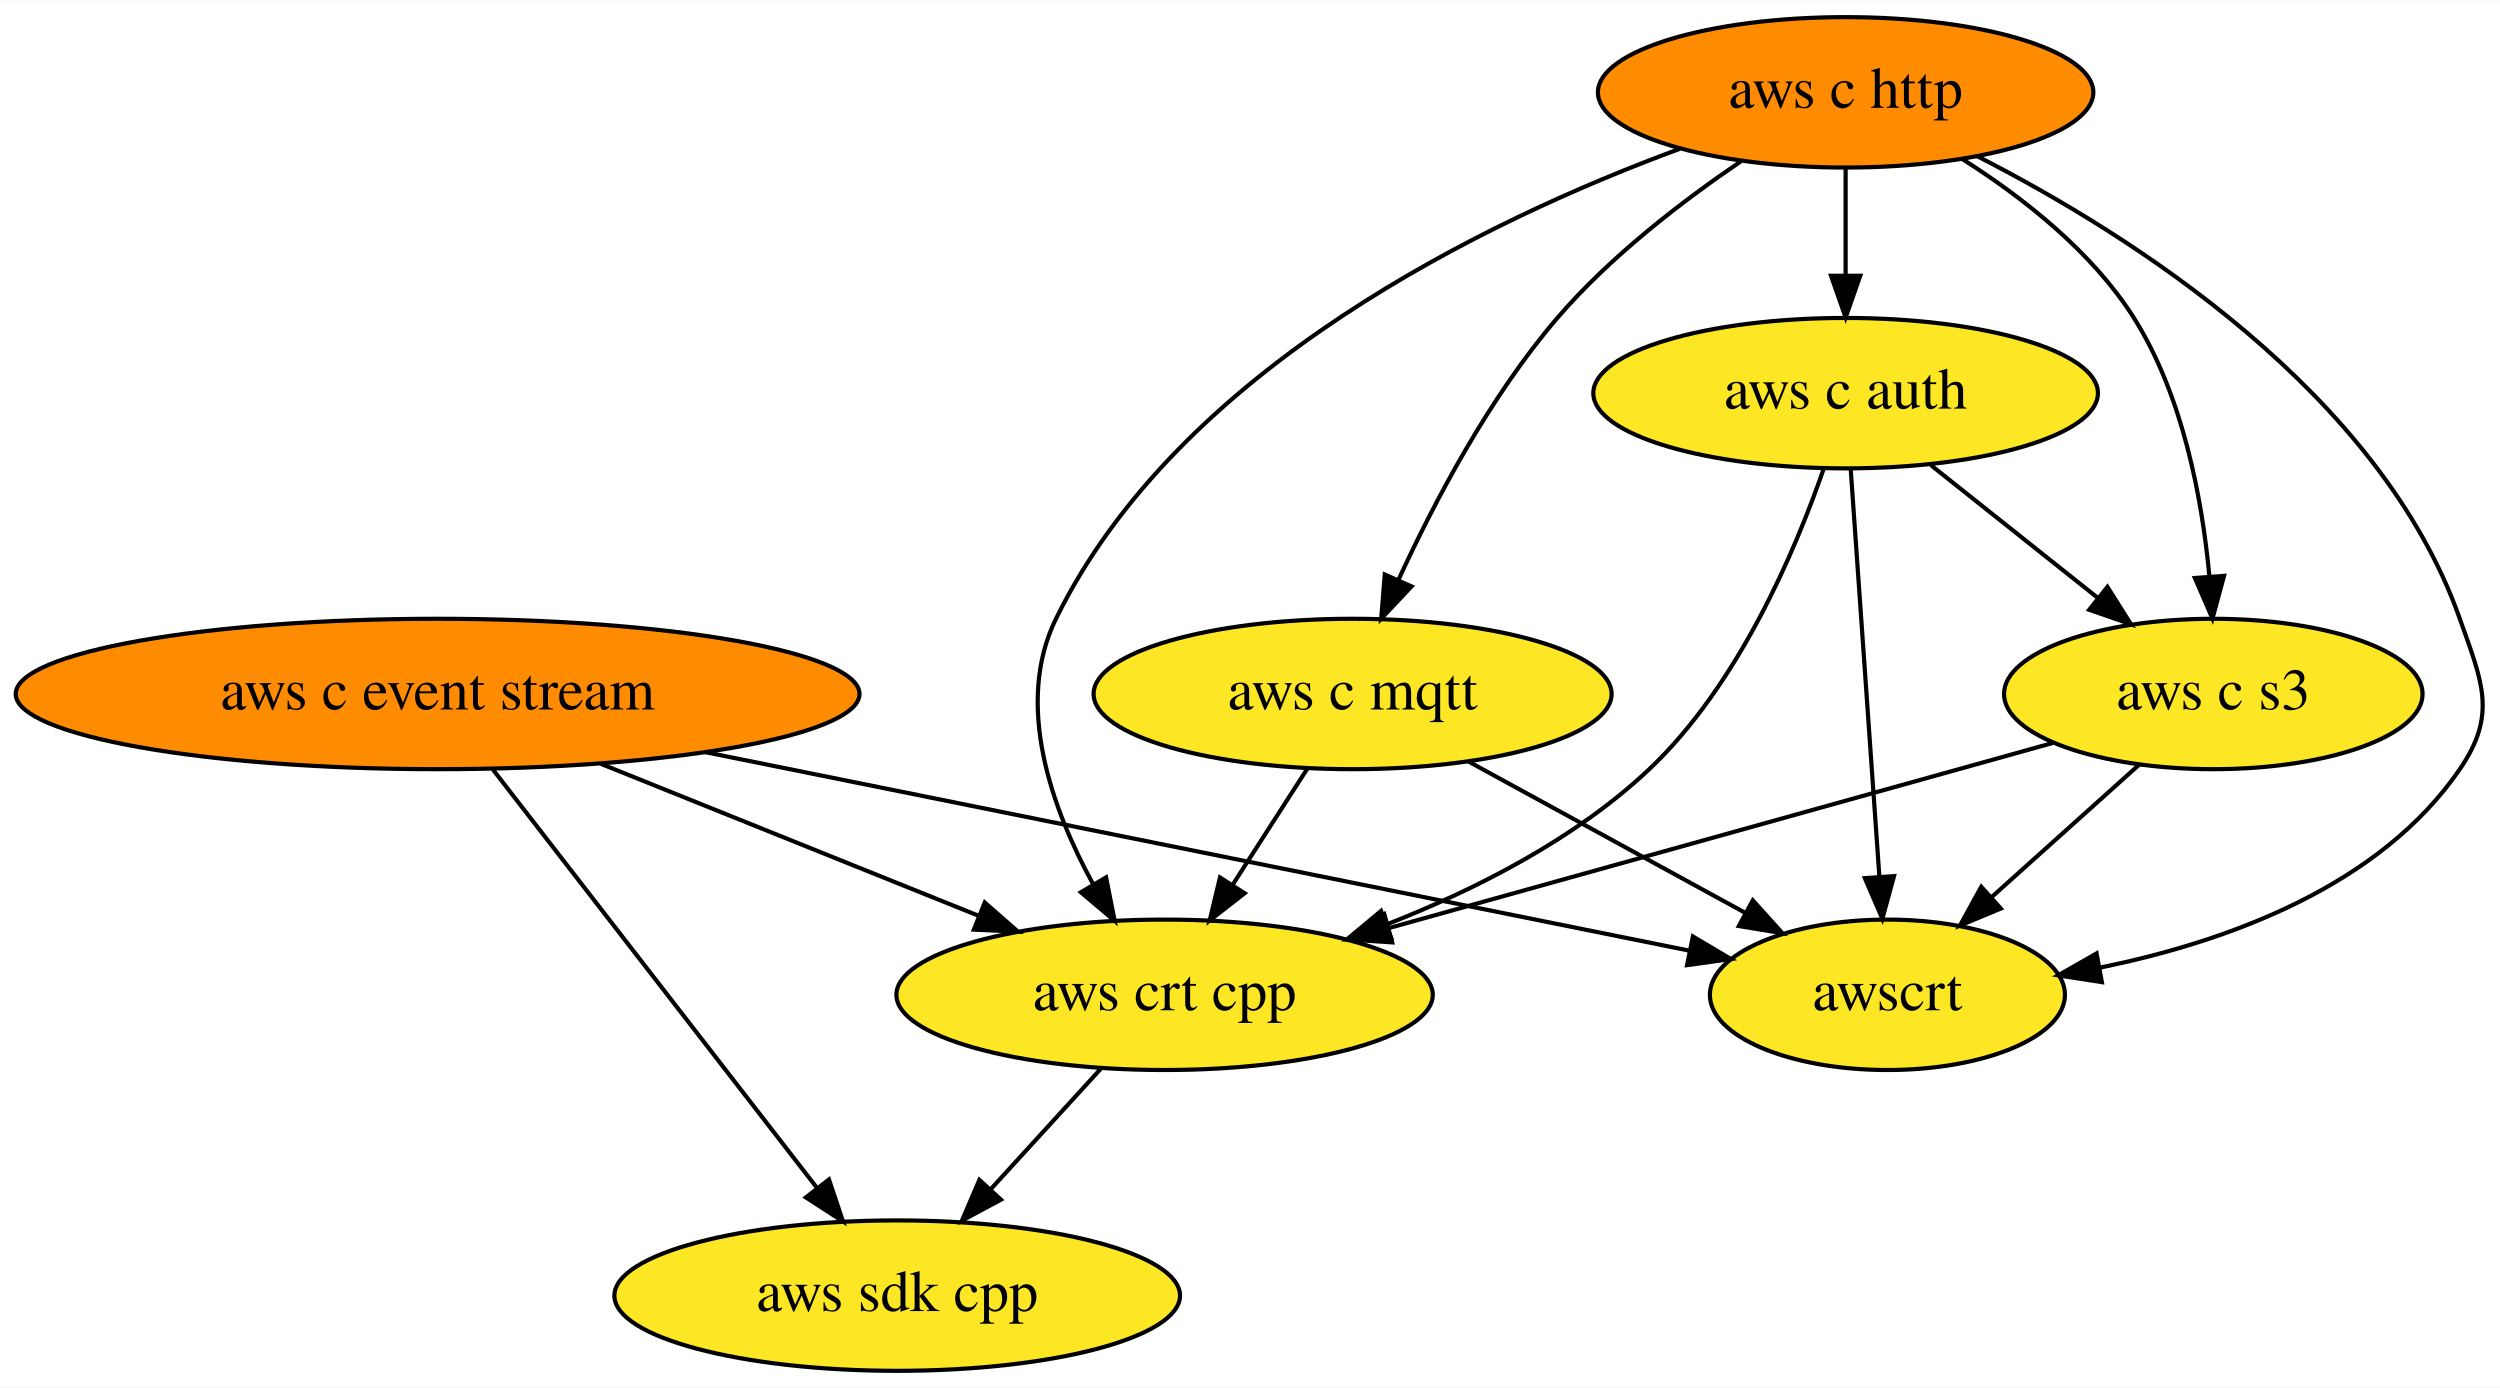
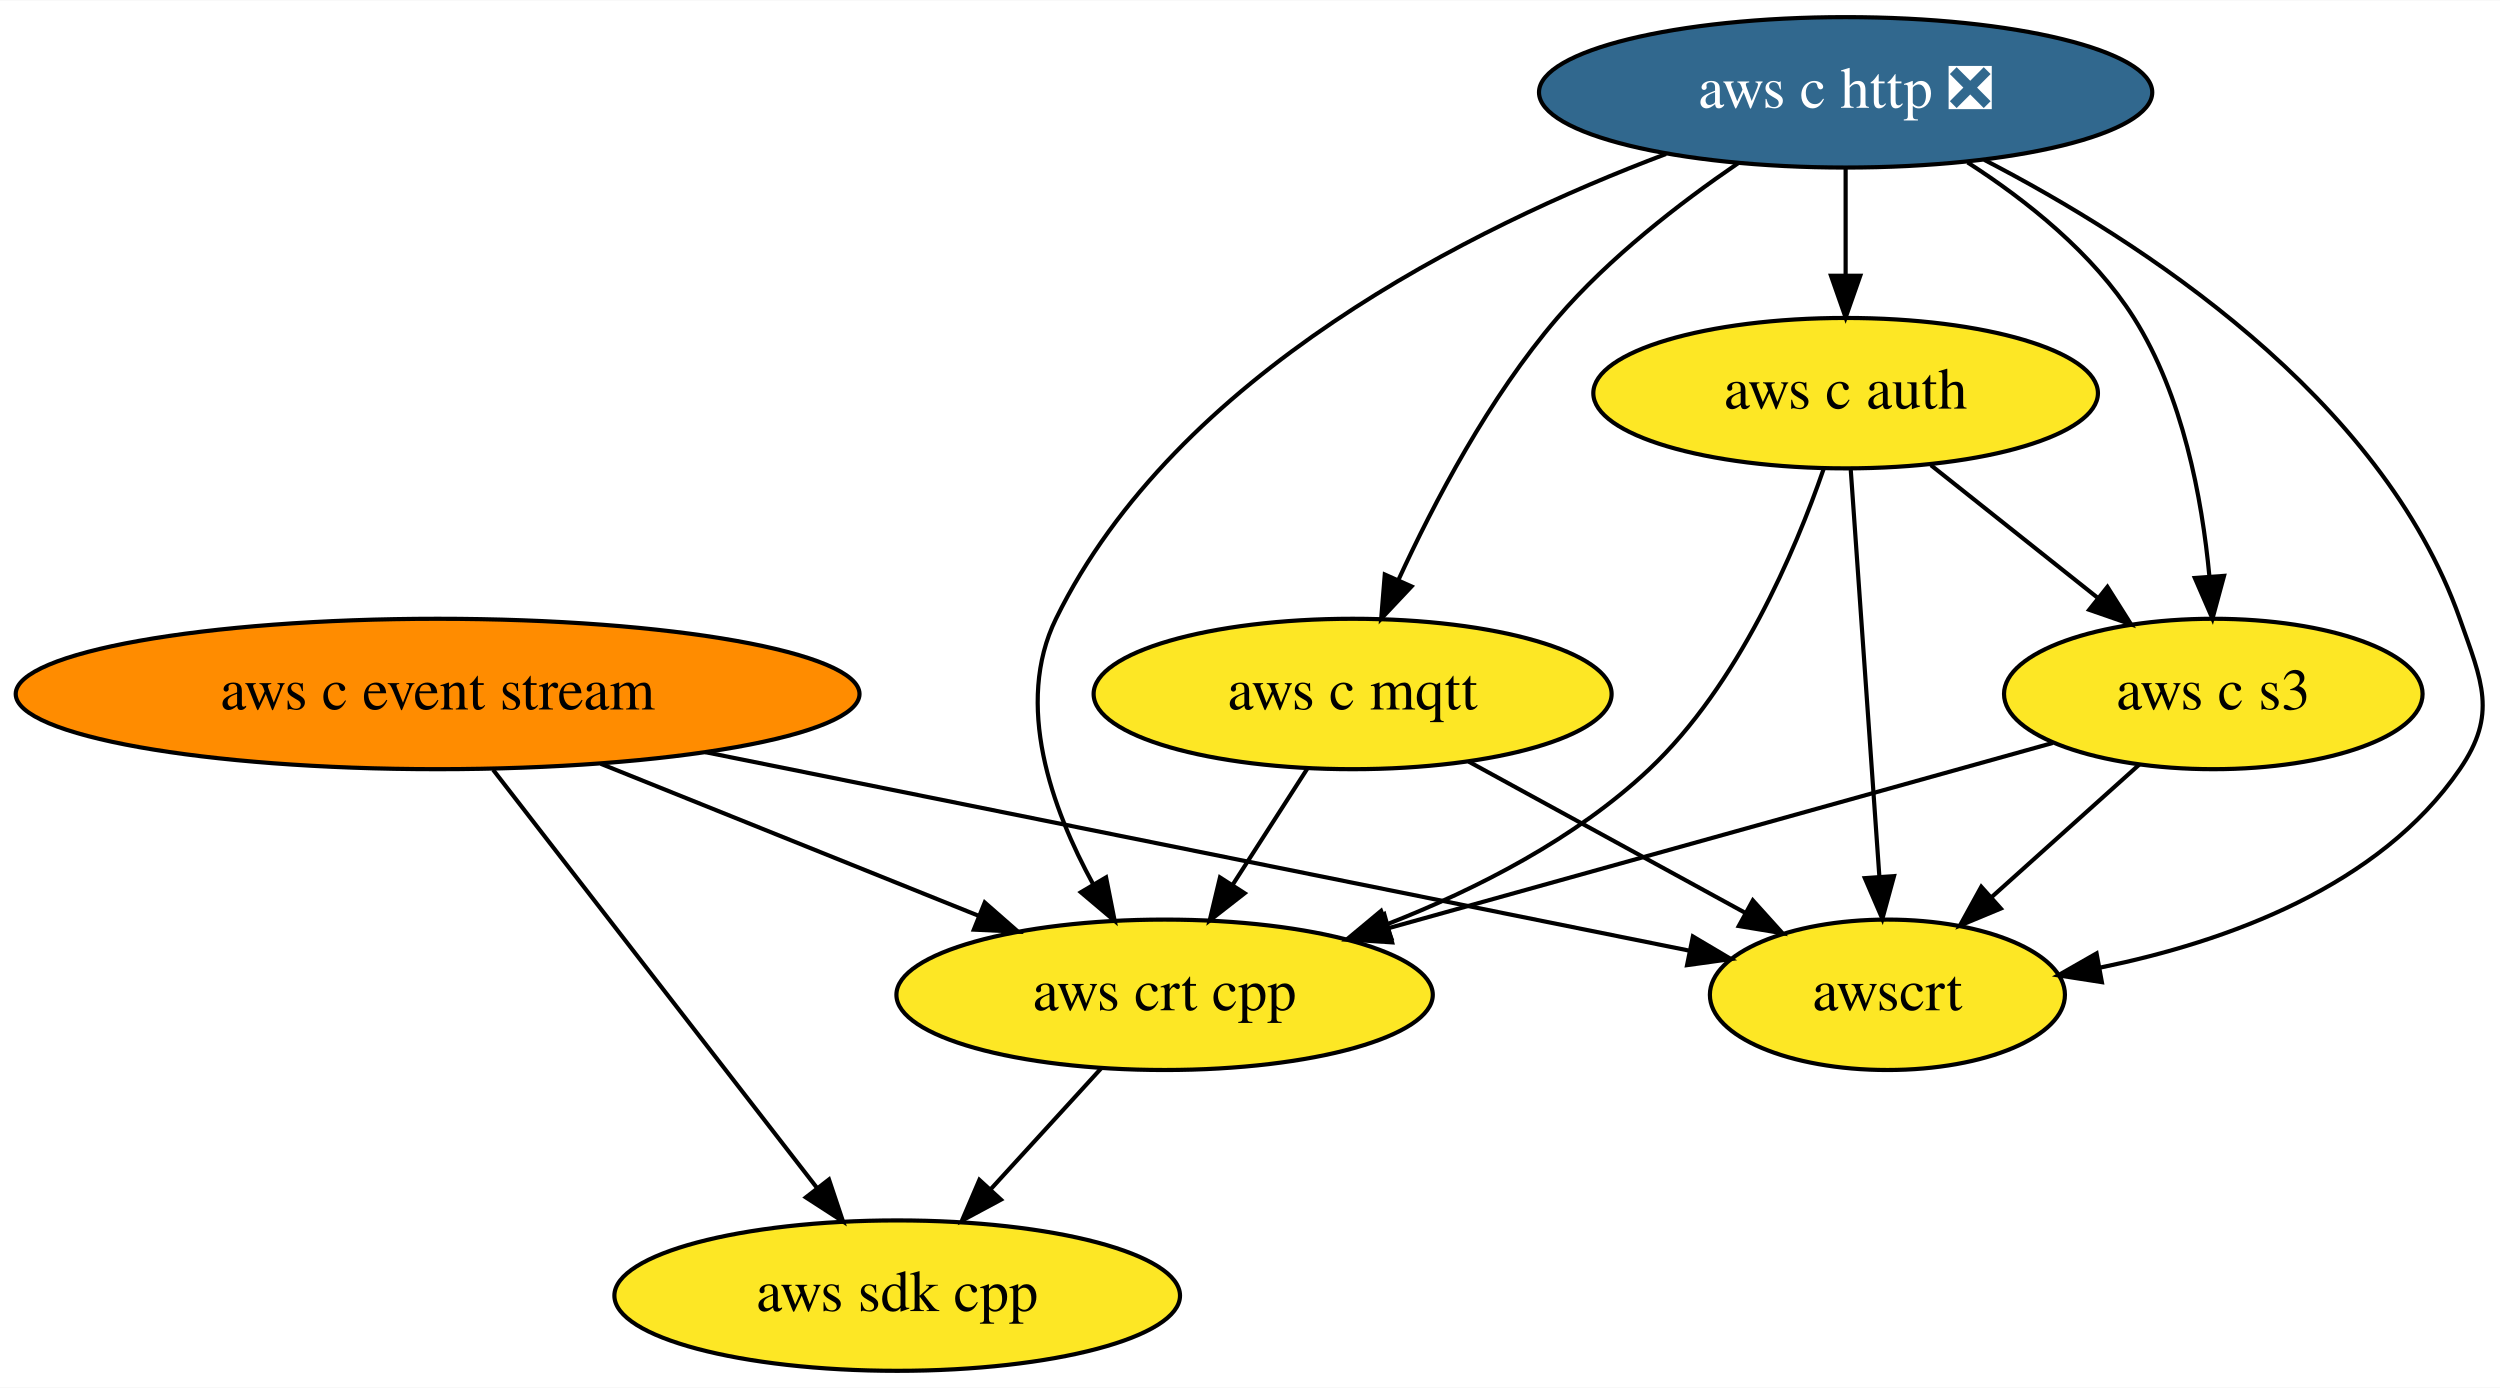
<svg xmlns="http://www.w3.org/2000/svg" xmlns:xlink="http://www.w3.org/1999/xlink" width="598pt" height="332pt" viewBox="0.00 0.00 598.36 332.00">
  <g id="graph0" class="graph" transform="scale(1 1) rotate(0) translate(4 328)">
    <polygon fill="white" stroke="none" points="-4,4 -4,-328 594.36,-328 594.36,4 -4,4" />
    <g id="node1" class="node">
      <g id="a_node1">
        <a xlink:href="https://github.com/conda-forge/aws-sdk-cpp-feedstock" xlink:title="aws sdk cpp">
          <ellipse fill="#fde725" stroke="black" cx="210.74" cy="-18" rx="67.69" ry="18" />
          <text text-anchor="middle" x="210.74" y="-14.3" font-family="Times,serif" font-size="14.00">aws sdk cpp</text>
        </a>
      </g>
    </g>
    <g id="node2" class="node">
      <g id="a_node2">
        <a xlink:href="https://github.com/conda-forge/aws-c-event-stream-feedstock" xlink:title="aws c event stream">
          <ellipse fill="#ff8c00" stroke="black" cx="100.74" cy="-162" rx="100.98" ry="18" />
          <text text-anchor="middle" x="100.74" y="-158.3" font-family="Times,serif" font-size="14.00">aws c event stream</text>
        </a>
      </g>
    </g>
    <g id="edge2" class="edge">
      <path fill="none" stroke="black" d="M114.01,-143.87C133.36,-118.9 169.42,-72.35 191.62,-43.68" />
      <polygon fill="black" stroke="black" points="194.41,-45.8 197.77,-35.75 188.88,-41.51 194.41,-45.8" />
    </g>
    <g id="node6" class="node">
      <g id="a_node6">
        <a xlink:href="https://github.com/conda-forge/aws-crt-cpp-feedstock" xlink:title="aws crt cpp">
          <ellipse fill="#fde725" stroke="black" cx="274.74" cy="-90" rx="64.19" ry="18" />
          <text text-anchor="middle" x="274.74" y="-86.3" font-family="Times,serif" font-size="14.00">aws crt cpp</text>
        </a>
      </g>
    </g>
    <g id="edge1" class="edge">
      <path fill="none" stroke="black" d="M139.79,-145.29C166.59,-134.51 202.22,-120.18 230.13,-108.95" />
      <polygon fill="black" stroke="black" points="231.69,-112.09 239.66,-105.11 229.08,-105.6 231.69,-112.09" />
    </g>
    <g id="node8" class="node">
      <g id="a_node8">
        <a xlink:href="https://github.com/conda-forge/awscrt-feedstock" xlink:title="awscrt">
          <ellipse fill="#fde725" stroke="black" cx="447.74" cy="-90" rx="42.49" ry="18" />
          <text text-anchor="middle" x="447.74" y="-86.3" font-family="Times,serif" font-size="14.00">awscrt</text>
        </a>
      </g>
    </g>
    <g id="edge3" class="edge">
      <path fill="none" stroke="black" d="M164.79,-148.08C232.91,-134.34 339.09,-112.92 400.16,-100.6" />
      <polygon fill="black" stroke="black" points="401.18,-103.96 410.29,-98.56 399.79,-97.1 401.18,-103.96" />
    </g>
    <g id="node3" class="node">
      <g id="a_node3">
-         <a xlink:href="https://github.com/conda-forge/aws-c-http-feedstock" xlink:title="aws c http">
-           <ellipse fill="#ff8c00" stroke="black" cx="437.74" cy="-306" rx="59.29" ry="18" />
-           <text text-anchor="middle" x="437.74" y="-302.3" font-family="Times,serif" font-size="14.00">aws c http</text>
+         <a xlink:href="https://github.com/conda-forge/aws-c-http-feedstock/pull/68" xlink:title="aws c http ❎">
+           <ellipse fill="#31688e" stroke="black" cx="437.74" cy="-306" rx="73.39" ry="18" />
+           <text text-anchor="middle" x="437.74" y="-302.3" font-family="Times,serif" font-size="14.00" fill="white">aws c http ❎</text>
        </a>
      </g>
    </g>
    <g id="node4" class="node">
      <g id="a_node4">
        <a xlink:href="https://github.com/conda-forge/aws-c-mqtt-feedstock" xlink:title="aws c mqtt">
          <ellipse fill="#fde725" stroke="black" cx="319.74" cy="-162" rx="61.99" ry="18" />
          <text text-anchor="middle" x="319.74" y="-158.3" font-family="Times,serif" font-size="14.00">aws c mqtt</text>
        </a>
      </g>
    </g>
    <g id="edge5" class="edge">
-       <path fill="none" stroke="black" d="M412.69,-289.5C398.59,-279.92 381.34,-266.67 368.74,-252 352.5,-233.08 339.25,-207.92 330.65,-189.18" />
+       <path fill="none" stroke="black" d="M412.02,-289.05C398.05,-279.5 381.14,-266.44 368.74,-252 352.5,-233.08 339.25,-207.92 330.65,-189.18" />
      <polygon fill="black" stroke="black" points="333.84,-187.74 326.58,-180.03 327.44,-190.59 333.84,-187.74" />
    </g>
    <g id="node5" class="node">
      <g id="a_node5">
        <a xlink:href="https://github.com/conda-forge/aws-c-auth-feedstock" xlink:title="aws c auth">
          <ellipse fill="#fde725" stroke="black" cx="437.74" cy="-234" rx="60.39" ry="18" />
          <text text-anchor="middle" x="437.74" y="-230.3" font-family="Times,serif" font-size="14.00">aws c auth</text>
        </a>
      </g>
    </g>
    <g id="edge4" class="edge">
      <path fill="none" stroke="black" d="M437.74,-287.7C437.74,-279.98 437.74,-270.71 437.74,-262.11" />
      <polygon fill="black" stroke="black" points="441.24,-262.1 437.74,-252.1 434.24,-262.1 441.24,-262.1" />
    </g>
    <g id="edge7" class="edge">
-       <path fill="none" stroke="black" d="M398.05,-292.49C351.87,-275.46 278.19,-240.04 248.74,-180 238.74,-159.6 247.67,-134.64 257.7,-116.35" />
+       <path fill="none" stroke="black" d="M394.75,-291.25C348.43,-273.78 277.5,-238.63 248.74,-180 238.74,-159.6 247.67,-134.64 257.7,-116.35" />
      <polygon fill="black" stroke="black" points="260.73,-118.1 262.79,-107.7 254.7,-114.54 260.73,-118.1" />
    </g>
    <g id="node7" class="node">
      <g id="a_node7">
        <a xlink:href="https://github.com/conda-forge/aws-c-s3-feedstock" xlink:title="aws c s3">
          <ellipse fill="#fde725" stroke="black" cx="525.74" cy="-162" rx="50.09" ry="18" />
          <text text-anchor="middle" x="525.74" y="-158.3" font-family="Times,serif" font-size="14.00">aws c s3</text>
        </a>
      </g>
    </g>
    <g id="edge6" class="edge">
-       <path fill="none" stroke="black" d="M465.54,-290.11C479.98,-280.98 496.66,-267.97 506.74,-252 518.44,-233.46 523.04,-208.87 524.8,-190.23" />
+       <path fill="none" stroke="black" d="M466.93,-289.22C481.04,-280.14 496.99,-267.46 506.74,-252 518.44,-233.46 523.04,-208.87 524.8,-190.23" />
      <polygon fill="black" stroke="black" points="528.31,-190.27 525.54,-180.04 521.32,-189.76 528.31,-190.27" />
    </g>
    <g id="edge8" class="edge">
-       <path fill="none" stroke="black" d="M469.3,-290.68C506.5,-271.65 565.69,-234.02 584.74,-180 590.06,-164.91 593.79,-157.2 584.74,-144 565.51,-115.93 529.11,-102.73 498.66,-96.51" />
+       <path fill="none" stroke="black" d="M470.94,-289.83C508.22,-270.54 565.97,-233.23 584.74,-180 590.06,-164.91 593.79,-157.2 584.74,-144 565.51,-115.93 529.11,-102.73 498.66,-96.51" />
      <polygon fill="black" stroke="black" points="499.07,-93.03 488.6,-94.66 497.8,-99.91 499.07,-93.03" />
    </g>
    <g id="edge9" class="edge">
      <path fill="none" stroke="black" d="M308.85,-144.05C303.49,-135.71 296.91,-125.49 290.97,-116.25" />
      <polygon fill="black" stroke="black" points="293.89,-114.31 285.53,-107.79 288,-118.09 293.89,-114.31" />
    </g>
    <g id="edge10" class="edge">
      <path fill="none" stroke="black" d="M347.52,-145.81C366.99,-135.16 393.13,-120.87 413.83,-109.55" />
      <polygon fill="black" stroke="black" points="415.53,-112.6 422.62,-104.74 412.17,-106.46 415.53,-112.6" />
    </g>
    <g id="edge12" class="edge">
      <path fill="none" stroke="black" d="M432.46,-215.82C425.66,-196.19 412.08,-164.15 390.74,-144 373.15,-127.39 349.44,-115.3 328.05,-106.91" />
      <polygon fill="black" stroke="black" points="329,-103.53 318.41,-103.3 326.55,-110.08 329,-103.53" />
    </g>
    <g id="edge11" class="edge">
      <path fill="none" stroke="black" d="M458.15,-216.76C469.98,-207.36 485.04,-195.38 497.94,-185.12" />
      <polygon fill="black" stroke="black" points="500.4,-187.63 506.05,-178.67 496.04,-182.15 500.4,-187.63" />
    </g>
    <g id="edge13" class="edge">
      <path fill="none" stroke="black" d="M438.95,-215.87C440.65,-191.67 443.78,-147.21 445.81,-118.39" />
      <polygon fill="black" stroke="black" points="449.32,-118.41 446.53,-108.19 442.34,-117.92 449.32,-118.41" />
    </g>
    <g id="edge14" class="edge">
      <path fill="none" stroke="black" d="M259.57,-72.41C251.64,-63.73 241.78,-52.95 233,-43.34" />
      <polygon fill="black" stroke="black" points="235.57,-40.97 226.24,-35.96 230.41,-45.7 235.57,-40.97" />
    </g>
    <g id="edge15" class="edge">
      <path fill="none" stroke="black" d="M487.35,-150.29C444.91,-138.46 376.25,-119.31 328.48,-105.99" />
      <polygon fill="black" stroke="black" points="329.2,-102.55 318.62,-103.24 327.32,-109.3 329.2,-102.55" />
    </g>
    <g id="edge16" class="edge">
      <path fill="none" stroke="black" d="M508.04,-145.12C497.6,-135.74 484.21,-123.73 472.71,-113.41" />
      <polygon fill="black" stroke="black" points="474.88,-110.65 465.1,-106.58 470.21,-115.86 474.88,-110.65" />
    </g>
  </g>
</svg>
